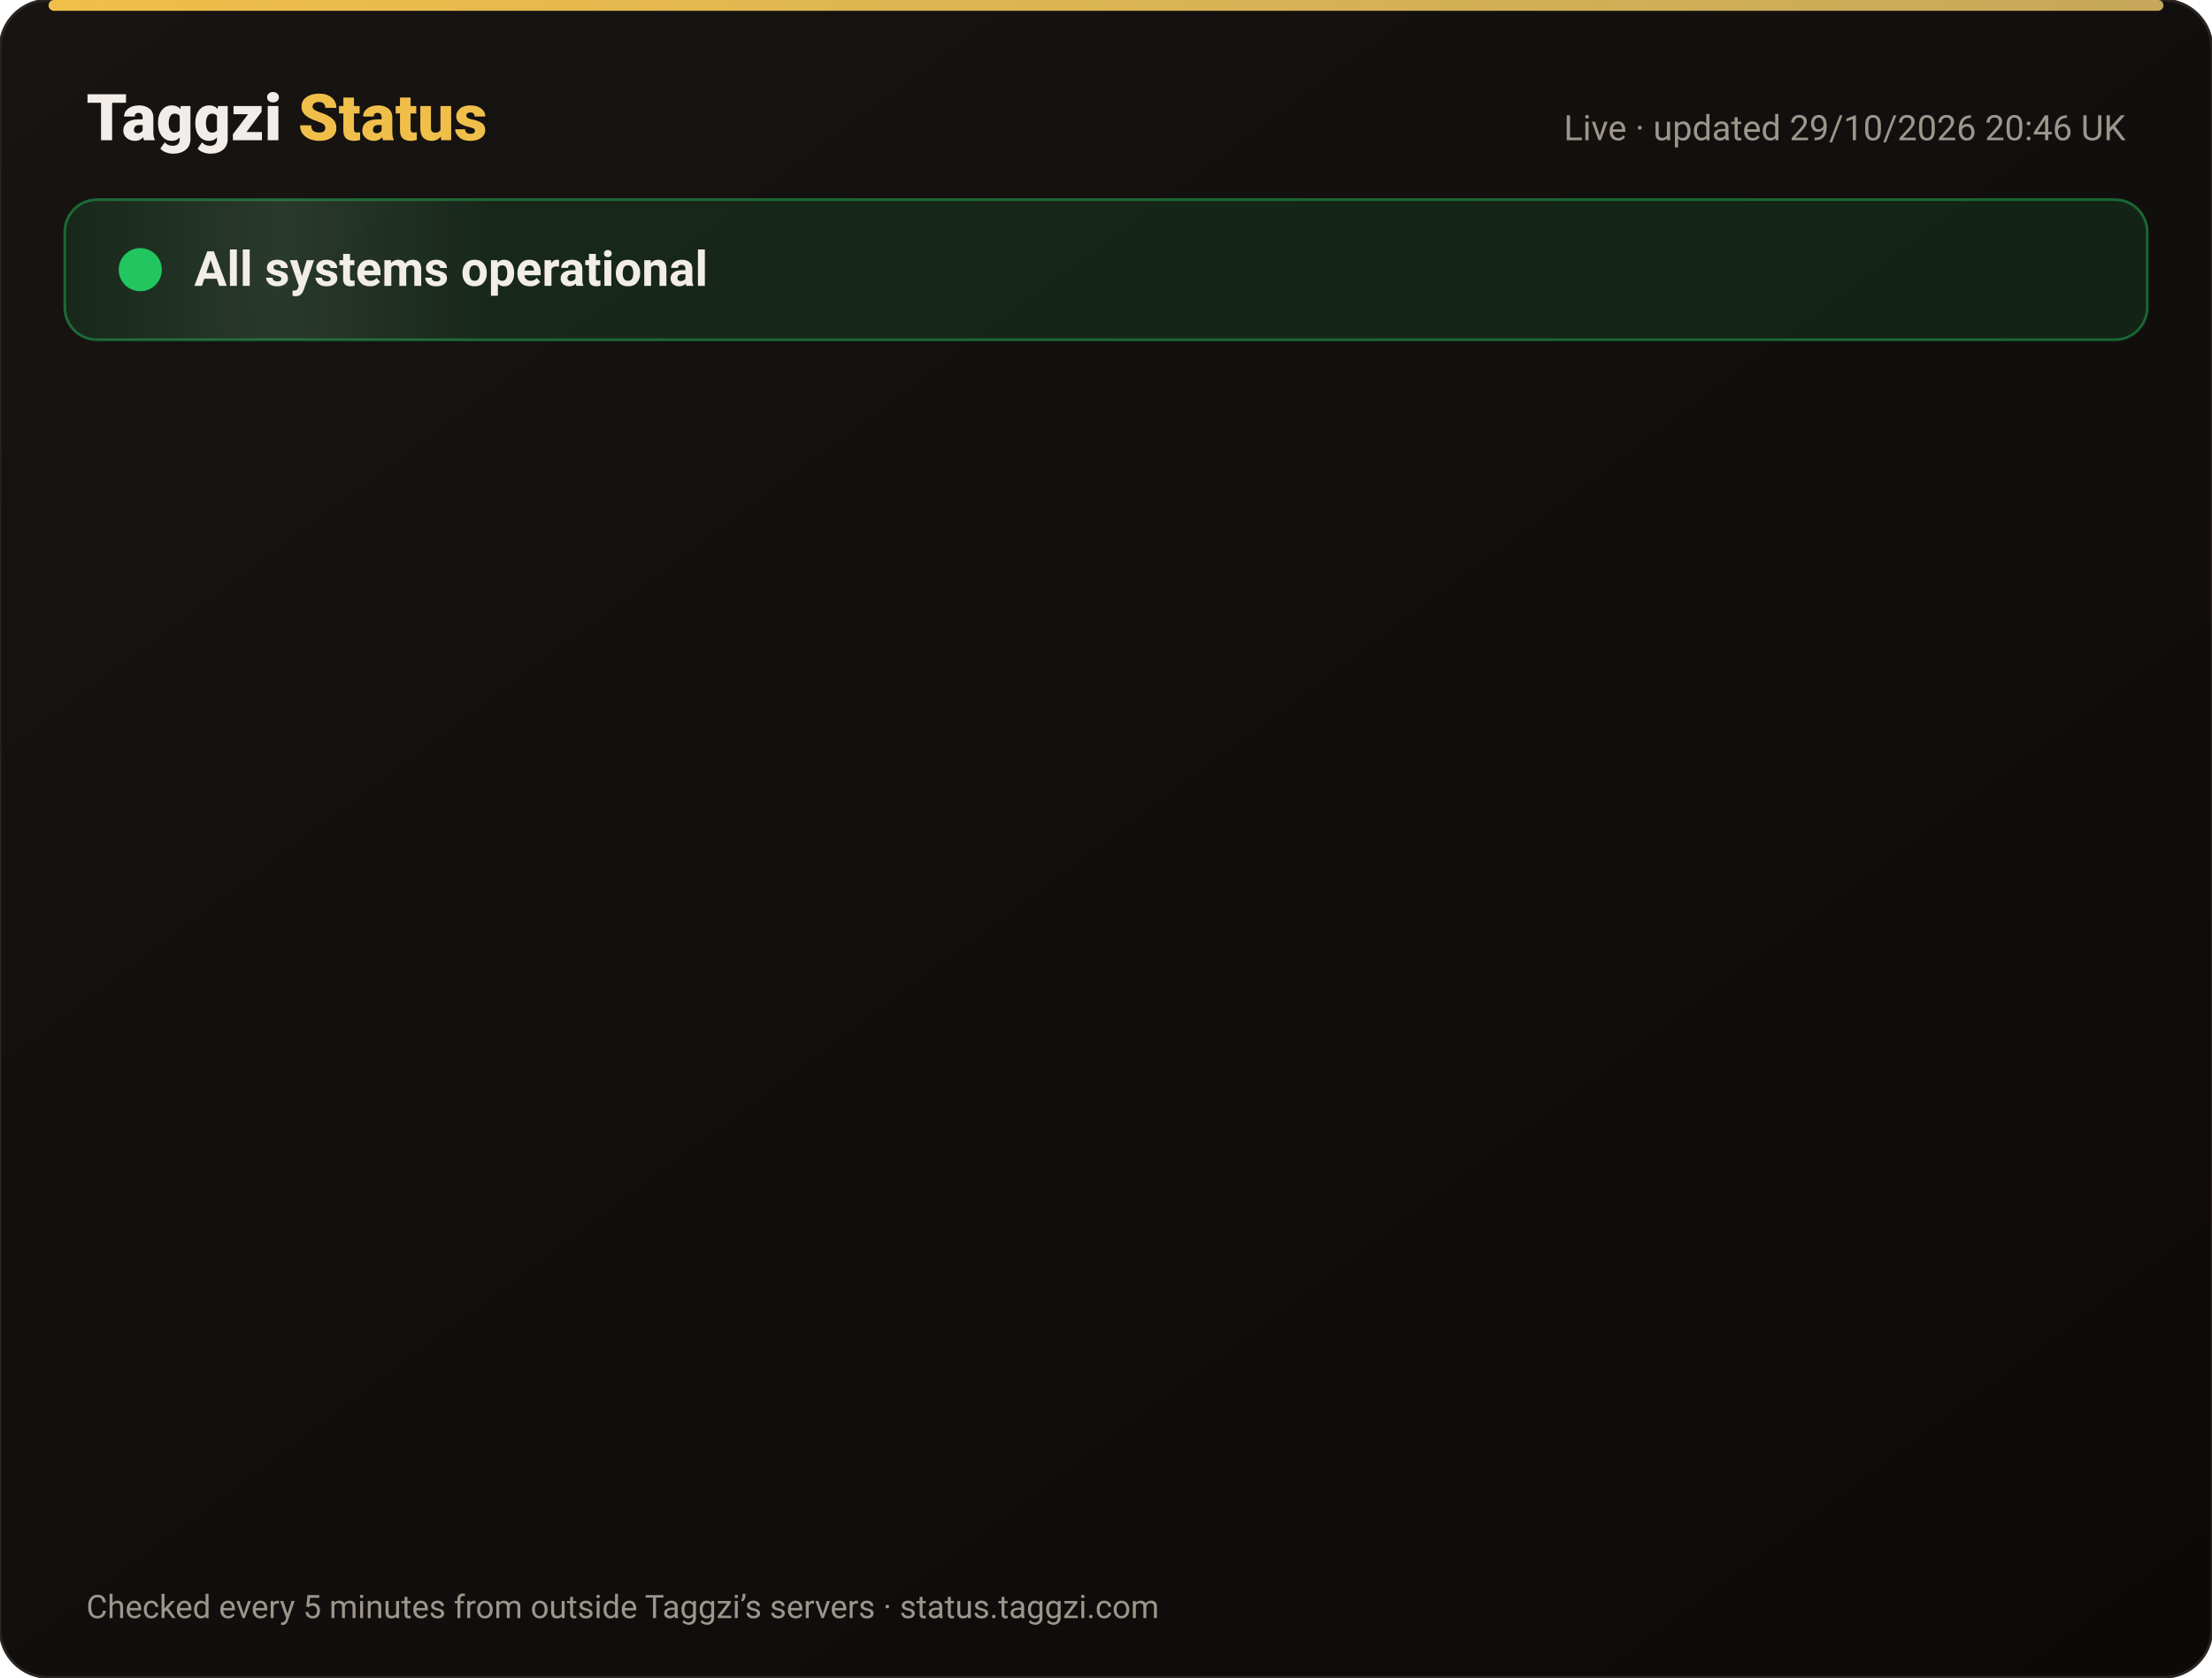
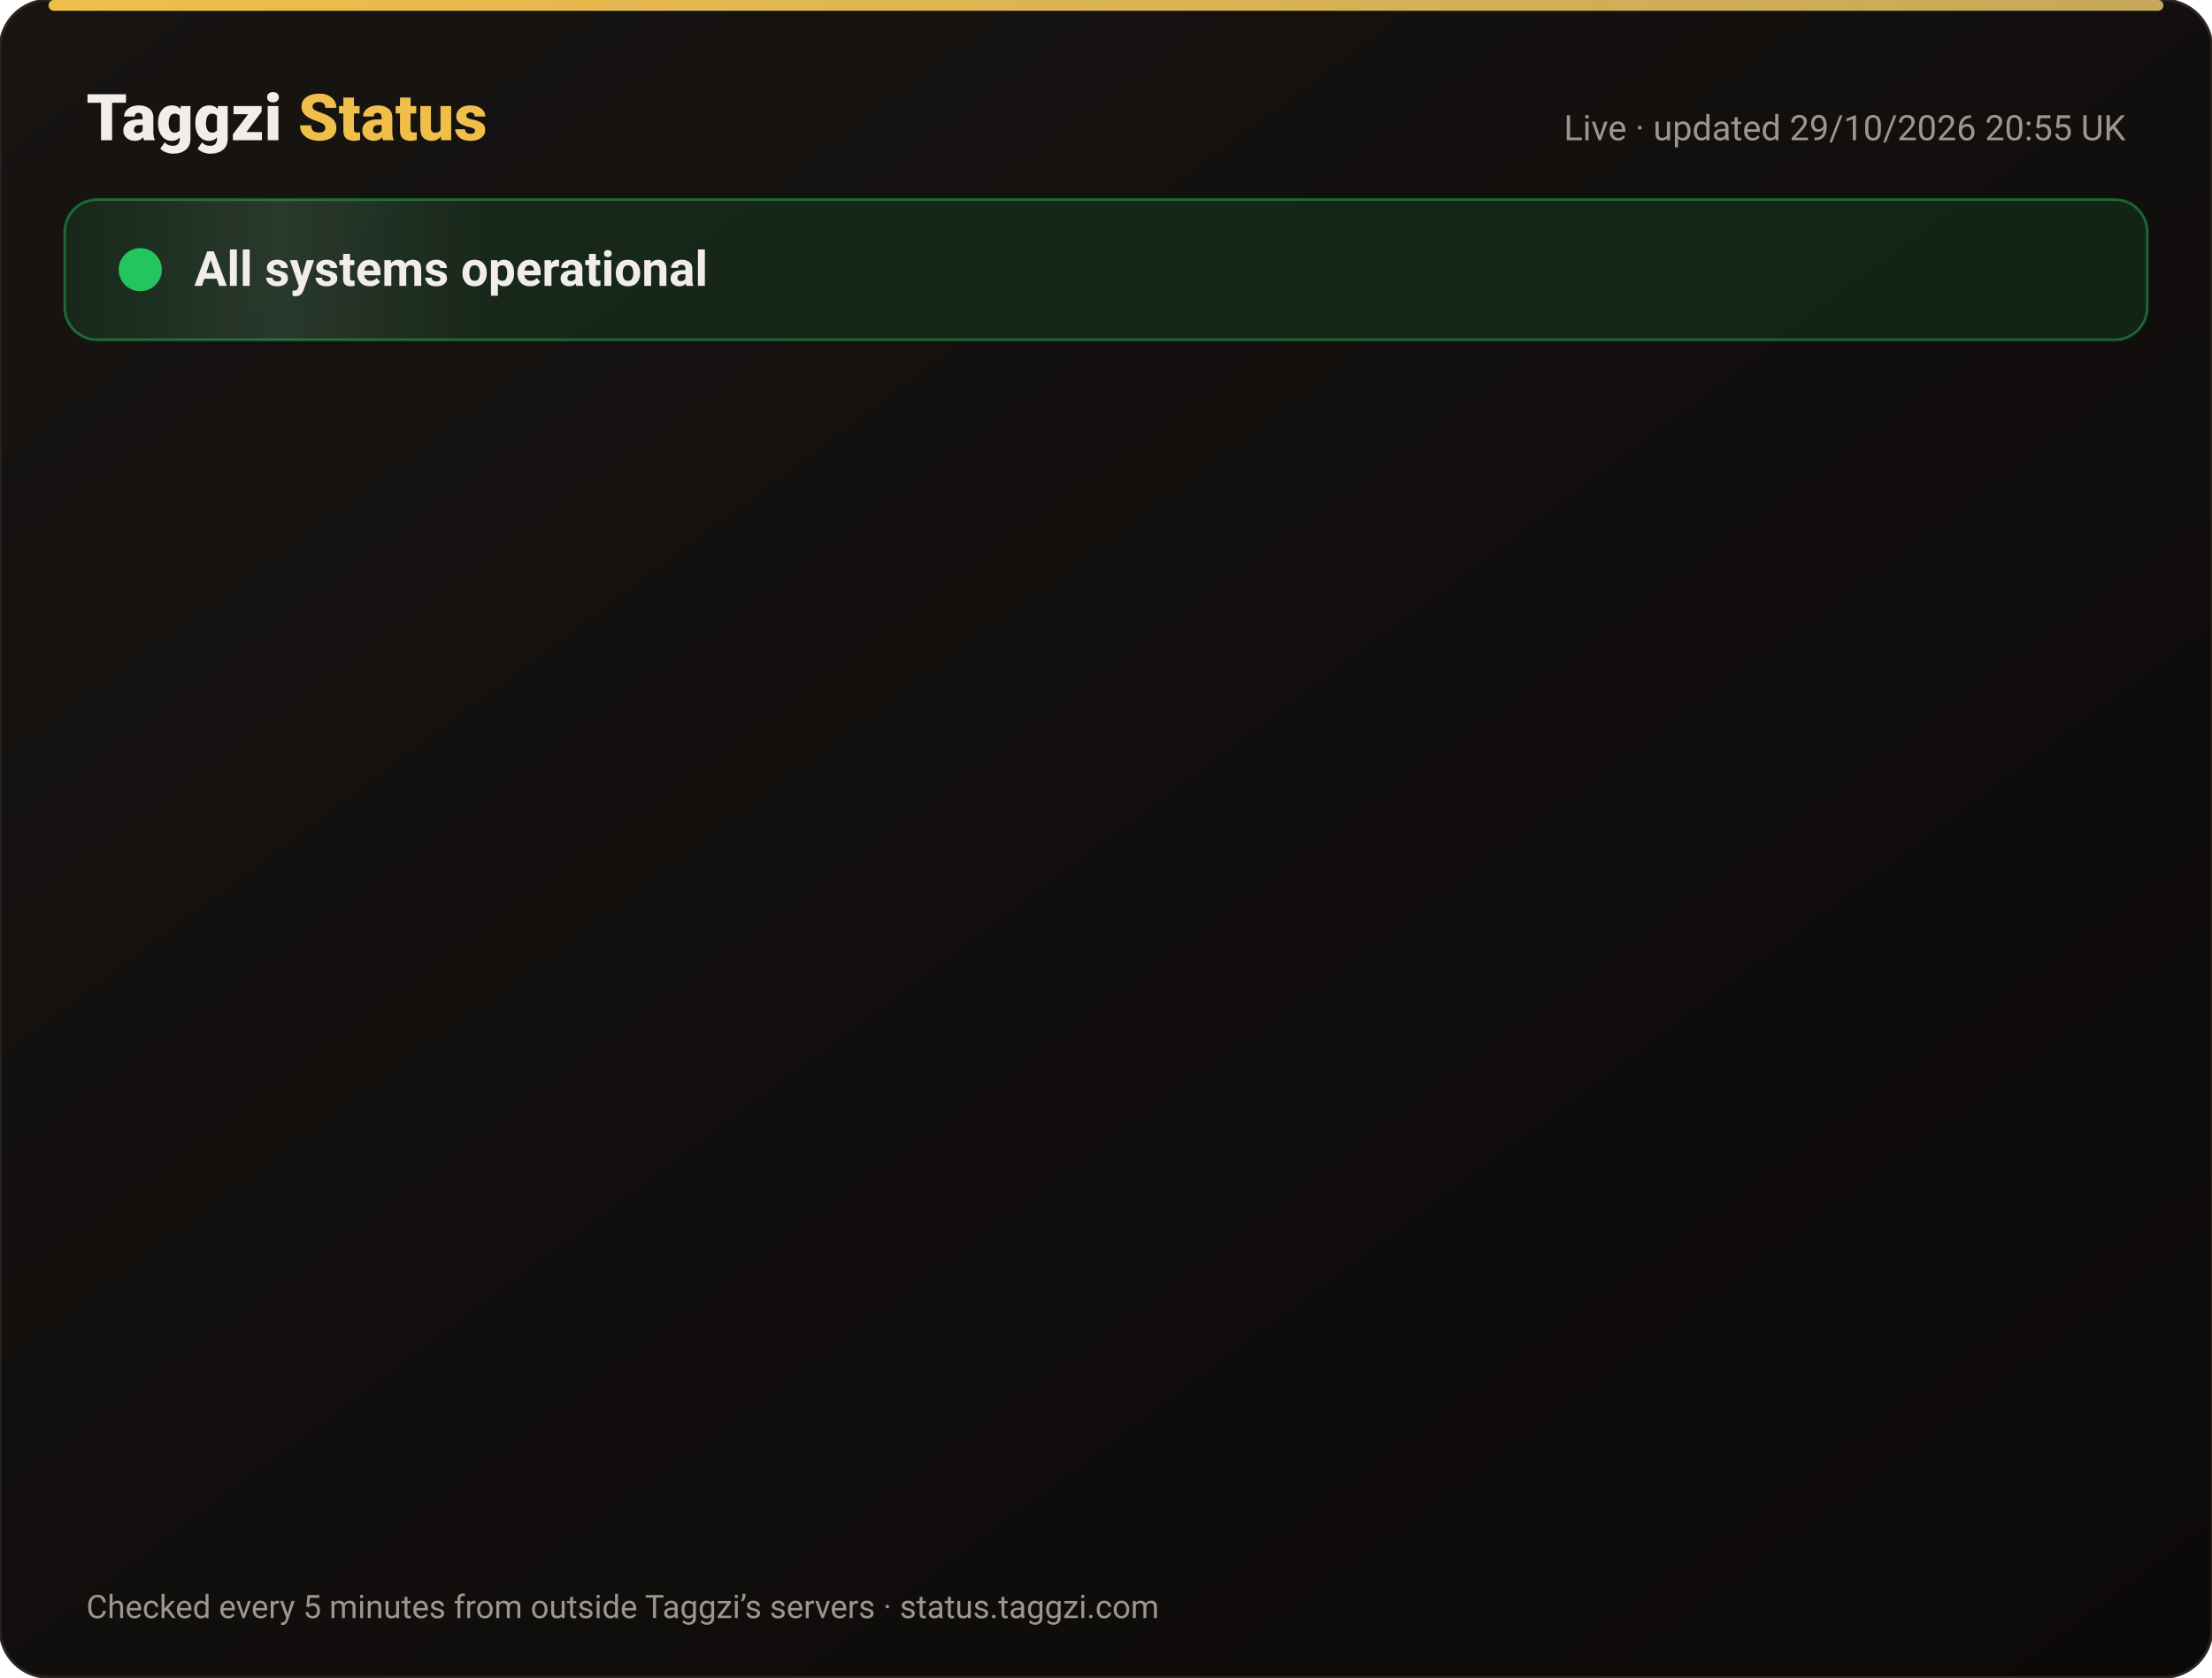
<svg xmlns="http://www.w3.org/2000/svg" width="820" height="622" viewBox="0 0 820 622" font-family="-apple-system,Segoe UI,Roboto,Helvetica,Arial,sans-serif">
  <defs>
    <linearGradient id="bg" x1="0" y1="0" x2="1" y2="1">
      <stop offset="0" stop-color="#171412" />
      <stop offset="1" stop-color="#0C0A09" />
    </linearGradient>
    <linearGradient id="gold" x1="0" x2="1">
      <stop offset="0" stop-color="#F0BF4A" />
      <stop offset="1" stop-color="#c6a85b" />
    </linearGradient>
    <linearGradient id="shine" x1="0" x2="1">
      <stop offset="0" stop-color="#fff" stop-opacity="0" />
      <stop offset=".5" stop-color="#fff" stop-opacity=".08" />
      <stop offset="1" stop-color="#fff" stop-opacity="0" />
    </linearGradient>
  </defs>
  <rect width="820" height="622" rx="18" fill="url(#bg)" stroke="#2a2521" />
  <rect x="18" y="0" width="784" height="4" rx="2" fill="url(#gold)" />
  <text x="32" y="52" font-size="24" font-weight="800" fill="#F2EDE8">Taggzi <tspan fill="#F0BF4A">Status</tspan>
  </text>
-   <text x="788" y="52" font-size="13" fill="#9C968C" text-anchor="end">Live · updated 29/10/2026 20:46 UK</text>
+   <text x="788" y="52" font-size="13" fill="#9C968C" text-anchor="end">Live · updated 29/10/2026 20:55 UK</text>
  <rect x="24" y="74" width="772" height="52" rx="12" fill="#22c55e" fill-opacity=".12" stroke="#22c55e" stroke-opacity=".45" />
  <rect x="24" y="74" width="160" height="52" rx="12" fill="url(#shine)">
    <animate attributeName="x" from="-160" to="820" dur="4s" repeatCount="indefinite" />
  </rect>
  <circle cx="52" cy="100" r="7" fill="#22c55e" />
  <circle cx="52" cy="100" r="7" fill="none" stroke="#22c55e" stroke-width="2">
    <animate attributeName="r" values="7;15;7" dur="2s" repeatCount="indefinite" />
    <animate attributeName="opacity" values=".9;0;.9" dur="2s" repeatCount="indefinite" />
  </circle>
  <text x="72" y="106" font-size="18" font-weight="700" fill="#F2EDE8">All systems operational</text>
  <g opacity="0">
    <animate attributeName="opacity" from="0" to="1" begin="0.00s" dur=".6s" fill="freeze" />
    <line x1="32" y1="188" x2="788" y2="188" stroke="#2a2521" />
    <circle cx="44" cy="166" r="6" fill="#22c55e">
      <animate attributeName="opacity" values="1;.45;1" dur="2.4s" begin="0.00s" repeatCount="indefinite" />
    </circle>
    <text x="62" y="171" font-size="15" font-weight="650" fill="#F2EDE8">Website</text>
    <text x="630" y="171" font-size="13" fill="#9C968C" text-anchor="end">99.95% uptime</text>
    <rect x="648" y="154" width="140" height="24" rx="12" fill="#22c55e" fill-opacity=".14" stroke="#22c55e" stroke-opacity=".5" />
    <text x="718" y="171" font-size="12" font-weight="700" fill="#22c55e" text-anchor="middle">Operational</text>
  </g>
  <g opacity="0">
    <animate attributeName="opacity" from="0" to="1" begin="0.15s" dur=".6s" fill="freeze" />
    <line x1="32" y1="234" x2="788" y2="234" stroke="#2a2521" />
    <circle cx="44" cy="212" r="6" fill="#22c55e">
      <animate attributeName="opacity" values="1;.45;1" dur="2.4s" begin="0.15s" repeatCount="indefinite" />
    </circle>
    <text x="62" y="217" font-size="15" font-weight="650" fill="#F2EDE8">Tag scans</text>
    <text x="630" y="217" font-size="13" fill="#9C968C" text-anchor="end">99.95% uptime</text>
    <rect x="648" y="200" width="140" height="24" rx="12" fill="#22c55e" fill-opacity=".14" stroke="#22c55e" stroke-opacity=".5" />
    <text x="718" y="217" font-size="12" font-weight="700" fill="#22c55e" text-anchor="middle">Operational</text>
  </g>
  <g opacity="0">
    <animate attributeName="opacity" from="0" to="1" begin="0.30s" dur=".6s" fill="freeze" />
    <line x1="32" y1="280" x2="788" y2="280" stroke="#2a2521" />
    <circle cx="44" cy="258" r="6" fill="#22c55e">
      <animate attributeName="opacity" values="1;.45;1" dur="2.4s" begin="0.30s" repeatCount="indefinite" />
    </circle>
    <text x="62" y="263" font-size="15" font-weight="650" fill="#F2EDE8">Manual tag lookup</text>
    <text x="630" y="263" font-size="13" fill="#9C968C" text-anchor="end">99.95% uptime</text>
    <rect x="648" y="246" width="140" height="24" rx="12" fill="#22c55e" fill-opacity=".14" stroke="#22c55e" stroke-opacity=".5" />
    <text x="718" y="263" font-size="12" font-weight="700" fill="#22c55e" text-anchor="middle">Operational</text>
  </g>
  <g opacity="0">
    <animate attributeName="opacity" from="0" to="1" begin="0.45s" dur=".6s" fill="freeze" />
    <line x1="32" y1="326" x2="788" y2="326" stroke="#2a2521" />
    <circle cx="44" cy="304" r="6" fill="#22c55e">
      <animate attributeName="opacity" values="1;.45;1" dur="2.4s" begin="0.45s" repeatCount="indefinite" />
    </circle>
    <text x="62" y="309" font-size="15" font-weight="650" fill="#F2EDE8">App &amp; login</text>
    <text x="630" y="309" font-size="13" fill="#9C968C" text-anchor="end">99.95% uptime</text>
    <rect x="648" y="292" width="140" height="24" rx="12" fill="#22c55e" fill-opacity=".14" stroke="#22c55e" stroke-opacity=".5" />
    <text x="718" y="309" font-size="12" font-weight="700" fill="#22c55e" text-anchor="middle">Operational</text>
  </g>
  <g opacity="0">
    <animate attributeName="opacity" from="0" to="1" begin="0.60s" dur=".6s" fill="freeze" />
    <line x1="32" y1="372" x2="788" y2="372" stroke="#2a2521" />
    <circle cx="44" cy="350" r="6" fill="#22c55e">
      <animate attributeName="opacity" values="1;.45;1" dur="2.4s" begin="0.60s" repeatCount="indefinite" />
    </circle>
    <text x="62" y="355" font-size="15" font-weight="650" fill="#F2EDE8">Community alerts</text>
    <text x="630" y="355" font-size="13" fill="#9C968C" text-anchor="end">99.95% uptime</text>
    <rect x="648" y="338" width="140" height="24" rx="12" fill="#22c55e" fill-opacity=".14" stroke="#22c55e" stroke-opacity=".5" />
    <text x="718" y="355" font-size="12" font-weight="700" fill="#22c55e" text-anchor="middle">Operational</text>
  </g>
  <g opacity="0">
    <animate attributeName="opacity" from="0" to="1" begin="0.75s" dur=".6s" fill="freeze" />
    <line x1="32" y1="418" x2="788" y2="418" stroke="#2a2521" />
    <circle cx="44" cy="396" r="6" fill="#22c55e">
      <animate attributeName="opacity" values="1;.45;1" dur="2.4s" begin="0.75s" repeatCount="indefinite" />
    </circle>
    <text x="62" y="401" font-size="15" font-weight="650" fill="#F2EDE8">Private calling</text>
    <text x="630" y="401" font-size="13" fill="#9C968C" text-anchor="end">99.95% uptime</text>
    <rect x="648" y="384" width="140" height="24" rx="12" fill="#22c55e" fill-opacity=".14" stroke="#22c55e" stroke-opacity=".5" />
    <text x="718" y="401" font-size="12" font-weight="700" fill="#22c55e" text-anchor="middle">Operational</text>
  </g>
  <g opacity="0">
    <animate attributeName="opacity" from="0" to="1" begin="0.90s" dur=".6s" fill="freeze" />
    <line x1="32" y1="464" x2="788" y2="464" stroke="#2a2521" />
    <circle cx="44" cy="442" r="6" fill="#22c55e">
      <animate attributeName="opacity" values="1;.45;1" dur="2.4s" begin="0.90s" repeatCount="indefinite" />
    </circle>
    <text x="62" y="447" font-size="15" font-weight="650" fill="#F2EDE8">Payments</text>
    <text x="630" y="447" font-size="13" fill="#9C968C" text-anchor="end">99.94% uptime</text>
    <rect x="648" y="430" width="140" height="24" rx="12" fill="#22c55e" fill-opacity=".14" stroke="#22c55e" stroke-opacity=".5" />
    <text x="718" y="447" font-size="12" font-weight="700" fill="#22c55e" text-anchor="middle">Operational</text>
  </g>
  <g opacity="0">
    <animate attributeName="opacity" from="0" to="1" begin="1.05s" dur=".6s" fill="freeze" />
    <line x1="32" y1="510" x2="788" y2="510" stroke="#2a2521" />
    <circle cx="44" cy="488" r="6" fill="#22c55e">
      <animate attributeName="opacity" values="1;.45;1" dur="2.4s" begin="1.05s" repeatCount="indefinite" />
    </circle>
    <text x="62" y="493" font-size="15" font-weight="650" fill="#F2EDE8">Email &amp; support</text>
    <text x="630" y="493" font-size="13" fill="#9C968C" text-anchor="end">99.95% uptime</text>
    <rect x="648" y="476" width="140" height="24" rx="12" fill="#22c55e" fill-opacity=".14" stroke="#22c55e" stroke-opacity=".5" />
    <text x="718" y="493" font-size="12" font-weight="700" fill="#22c55e" text-anchor="middle">Operational</text>
  </g>
  <g opacity="0">
    <animate attributeName="opacity" from="0" to="1" begin="1.20s" dur=".6s" fill="freeze" />
    <line x1="32" y1="556" x2="788" y2="556" stroke="#2a2521" />
    <circle cx="44" cy="534" r="6" fill="#22c55e">
      <animate attributeName="opacity" values="1;.45;1" dur="2.4s" begin="1.20s" repeatCount="indefinite" />
    </circle>
    <text x="62" y="539" font-size="15" font-weight="650" fill="#F2EDE8">Secure connection (SSL)</text>
    <text x="630" y="539" font-size="13" fill="#9C968C" text-anchor="end">100.00% uptime</text>
    <rect x="648" y="522" width="140" height="24" rx="12" fill="#22c55e" fill-opacity=".14" stroke="#22c55e" stroke-opacity=".5" />
    <text x="718" y="539" font-size="12" font-weight="700" fill="#22c55e" text-anchor="middle">Operational</text>
  </g>
  <text x="32" y="600" font-size="12" fill="#9C968C">Checked every 5 minutes from outside Taggzi’s servers · status.taggzi.com</text>
</svg>
